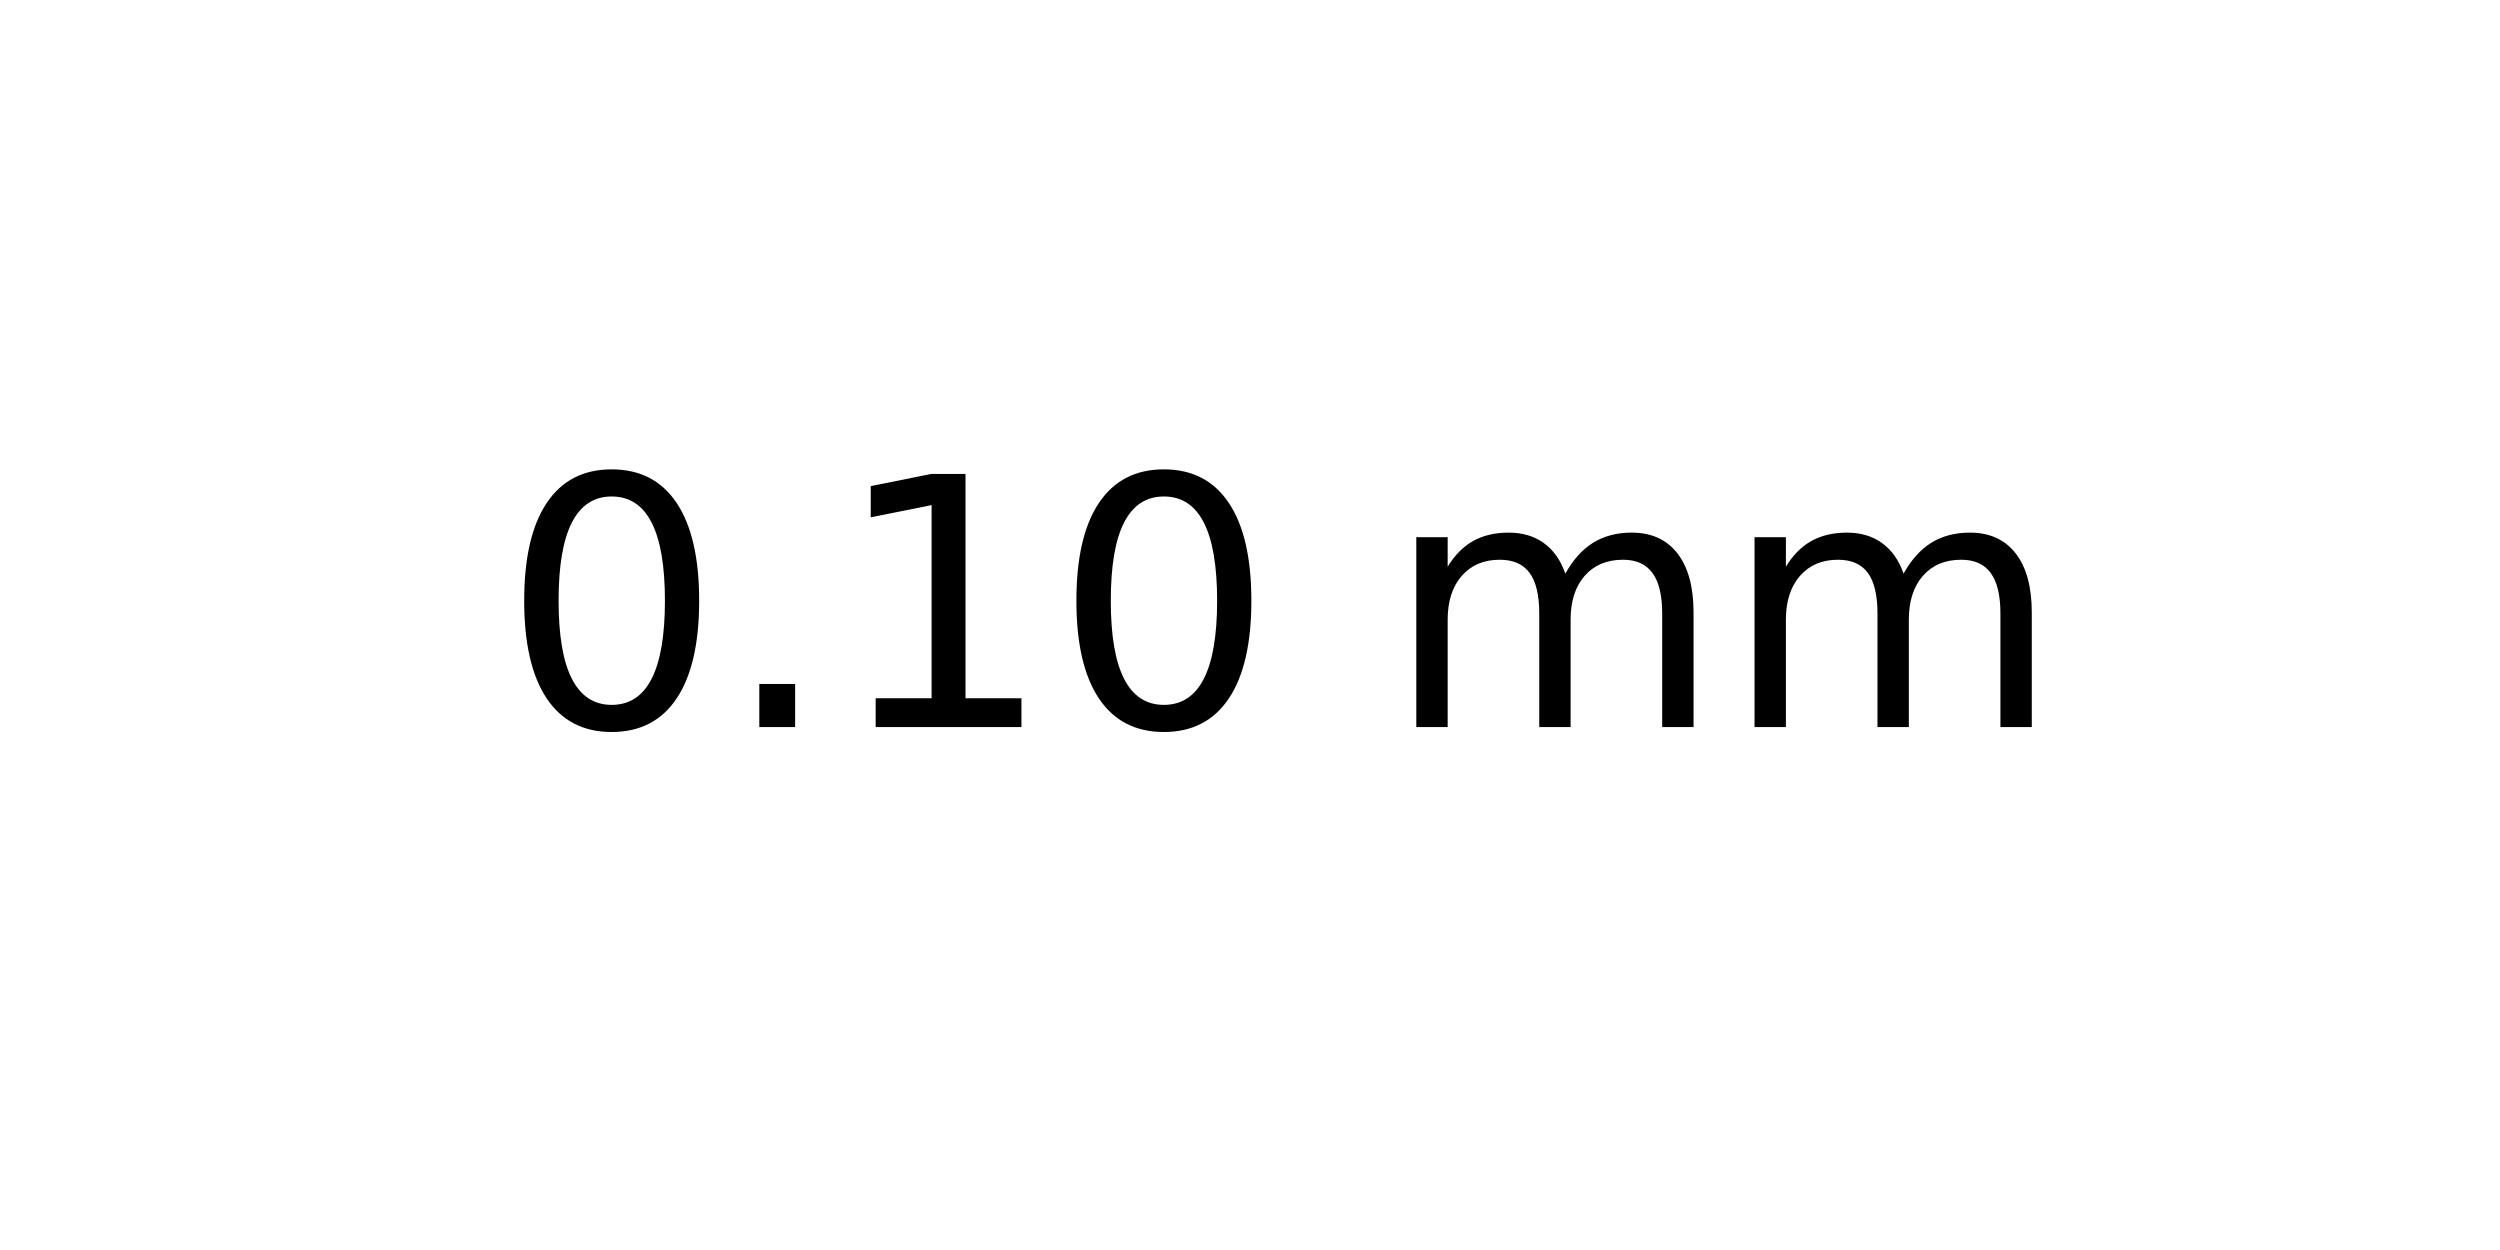
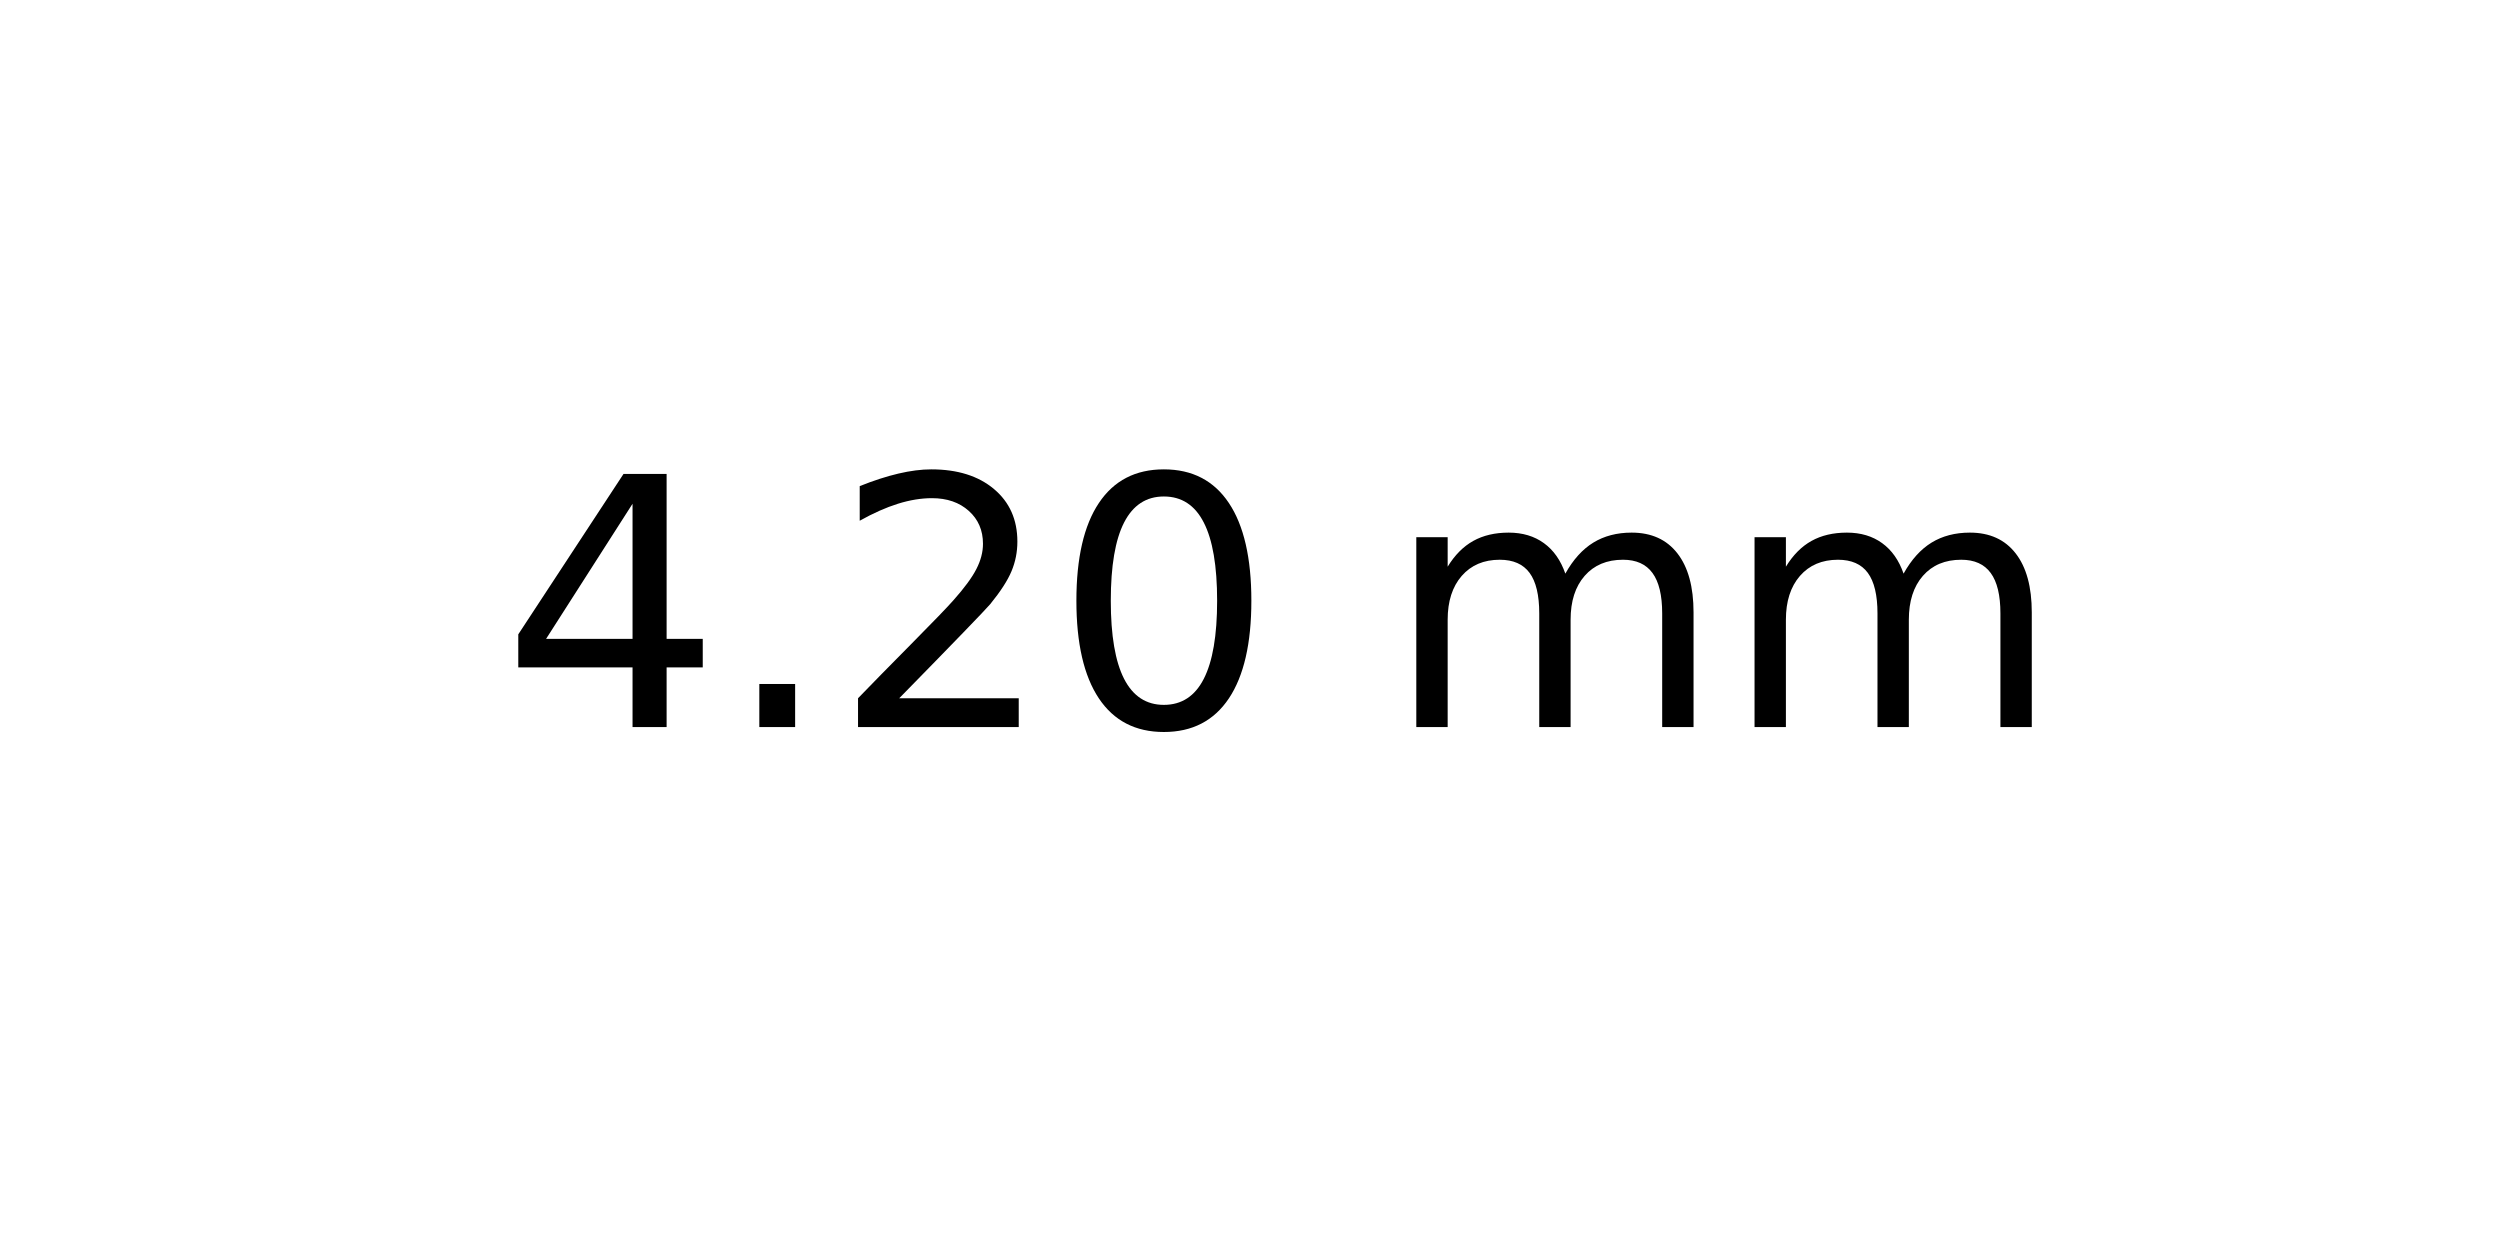
<svg xmlns="http://www.w3.org/2000/svg" xmlns:xlink="http://www.w3.org/1999/xlink" width="72pt" height="36pt" viewBox="0 0 72 36" version="1.1">
  <defs>
    <style type="text/css">*{stroke-linejoin: round; stroke-linecap: butt}</style>
  </defs>
  <g id="figure_1">
    <g id="axes_1">
      <g id="text_1">
        <g transform="translate(14.4375 20.93937) scale(0.1 -0.1)">
          <defs>
+             <path id="DejaVuSans-34" d="M 2419 4116  L 825 1625  L 2419 1625  L 2419 4116  z M 2253 4666  L 3047 4666  L 3047 1625  L 3713 1625  L 3713 1100  L 3047 1100  L 3047 0  L 2419 0  L 2419 1100  L 313 1100  L 313 1709  L 2253 4666  z " transform="scale(0.015625)" />
+             <path id="DejaVuSans-2e" d="M 684 794  L 1344 794  L 1344 0  L 684 0  L 684 794  z " transform="scale(0.015625)" />
+             <path id="DejaVuSans-32" d="M 1228 531  L 3431 531  L 3431 0  L 469 0  L 469 531  Q 828 903 1448 1529  Q 2069 2156 2228 2338  Q 2531 2678 2651 2914  Q 2772 3150 2772 3378  Q 2772 3750 2511 3984  Q 2250 4219 1831 4219  Q 1534 4219 1204 4116  Q 875 4013 500 3803  L 500 4441  Q 881 4594 1212 4672  Q 1544 4750 1819 4750  Q 2544 4750 2975 4387  Q 3406 4025 3406 3419  Q 3406 3131 3298 2873  Q 3191 2616 2906 2266  Q 2828 2175 2409 1742  Q 1991 1309 1228 531  z " transform="scale(0.015625)" />
            <path id="DejaVuSans-30" d="M 2034 4250  Q 1547 4250 1301 3770  Q 1056 3291 1056 2328  Q 1056 1369 1301 889  Q 1547 409 2034 409  Q 2525 409 2770 889  Q 3016 1369 3016 2328  Q 3016 3291 2770 3770  Q 2525 4250 2034 4250  z M 2034 4750  Q 2819 4750 3233 4129  Q 3647 3509 3647 2328  Q 3647 1150 3233 529  Q 2819 -91 2034 -91  Q 1250 -91 836 529  Q 422 1150 422 2328  Q 422 3509 836 4129  Q 1250 4750 2034 4750  z " transform="scale(0.015625)" />
-             <path id="DejaVuSans-2e" d="M 684 794  L 1344 794  L 1344 0  L 684 0  L 684 794  z " transform="scale(0.015625)" />
-             <path id="DejaVuSans-31" d="M 794 531  L 1825 531  L 1825 4091  L 703 3866  L 703 4441  L 1819 4666  L 2450 4666  L 2450 531  L 3481 531  L 3481 0  L 794 0  L 794 531  z " transform="scale(0.015625)" />
            <path id="DejaVuSans-20" transform="scale(0.015625)" />
            <path id="DejaVuSans-6d" d="M 3328 2828  Q 3544 3216 3844 3400  Q 4144 3584 4550 3584  Q 5097 3584 5394 3201  Q 5691 2819 5691 2113  L 5691 0  L 5113 0  L 5113 2094  Q 5113 2597 4934 2840  Q 4756 3084 4391 3084  Q 3944 3084 3684 2787  Q 3425 2491 3425 1978  L 3425 0  L 2847 0  L 2847 2094  Q 2847 2600 2669 2842  Q 2491 3084 2119 3084  Q 1678 3084 1418 2786  Q 1159 2488 1159 1978  L 1159 0  L 581 0  L 581 3500  L 1159 3500  L 1159 2956  Q 1356 3278 1631 3431  Q 1906 3584 2284 3584  Q 2666 3584 2933 3390  Q 3200 3197 3328 2828  z " transform="scale(0.015625)" />
          </defs>
-           <use xlink:href="#DejaVuSans-30" />
+           <use xlink:href="#DejaVuSans-34" />
          <use xlink:href="#DejaVuSans-2e" x="63.623" />
-           <use xlink:href="#DejaVuSans-31" x="95.41" />
+           <use xlink:href="#DejaVuSans-32" x="95.41" />
          <use xlink:href="#DejaVuSans-30" x="159.033" />
          <use xlink:href="#DejaVuSans-20" x="222.656" />
          <use xlink:href="#DejaVuSans-6d" x="254.443" />
          <use xlink:href="#DejaVuSans-6d" x="351.855" />
        </g>
      </g>
    </g>
  </g>
</svg>
